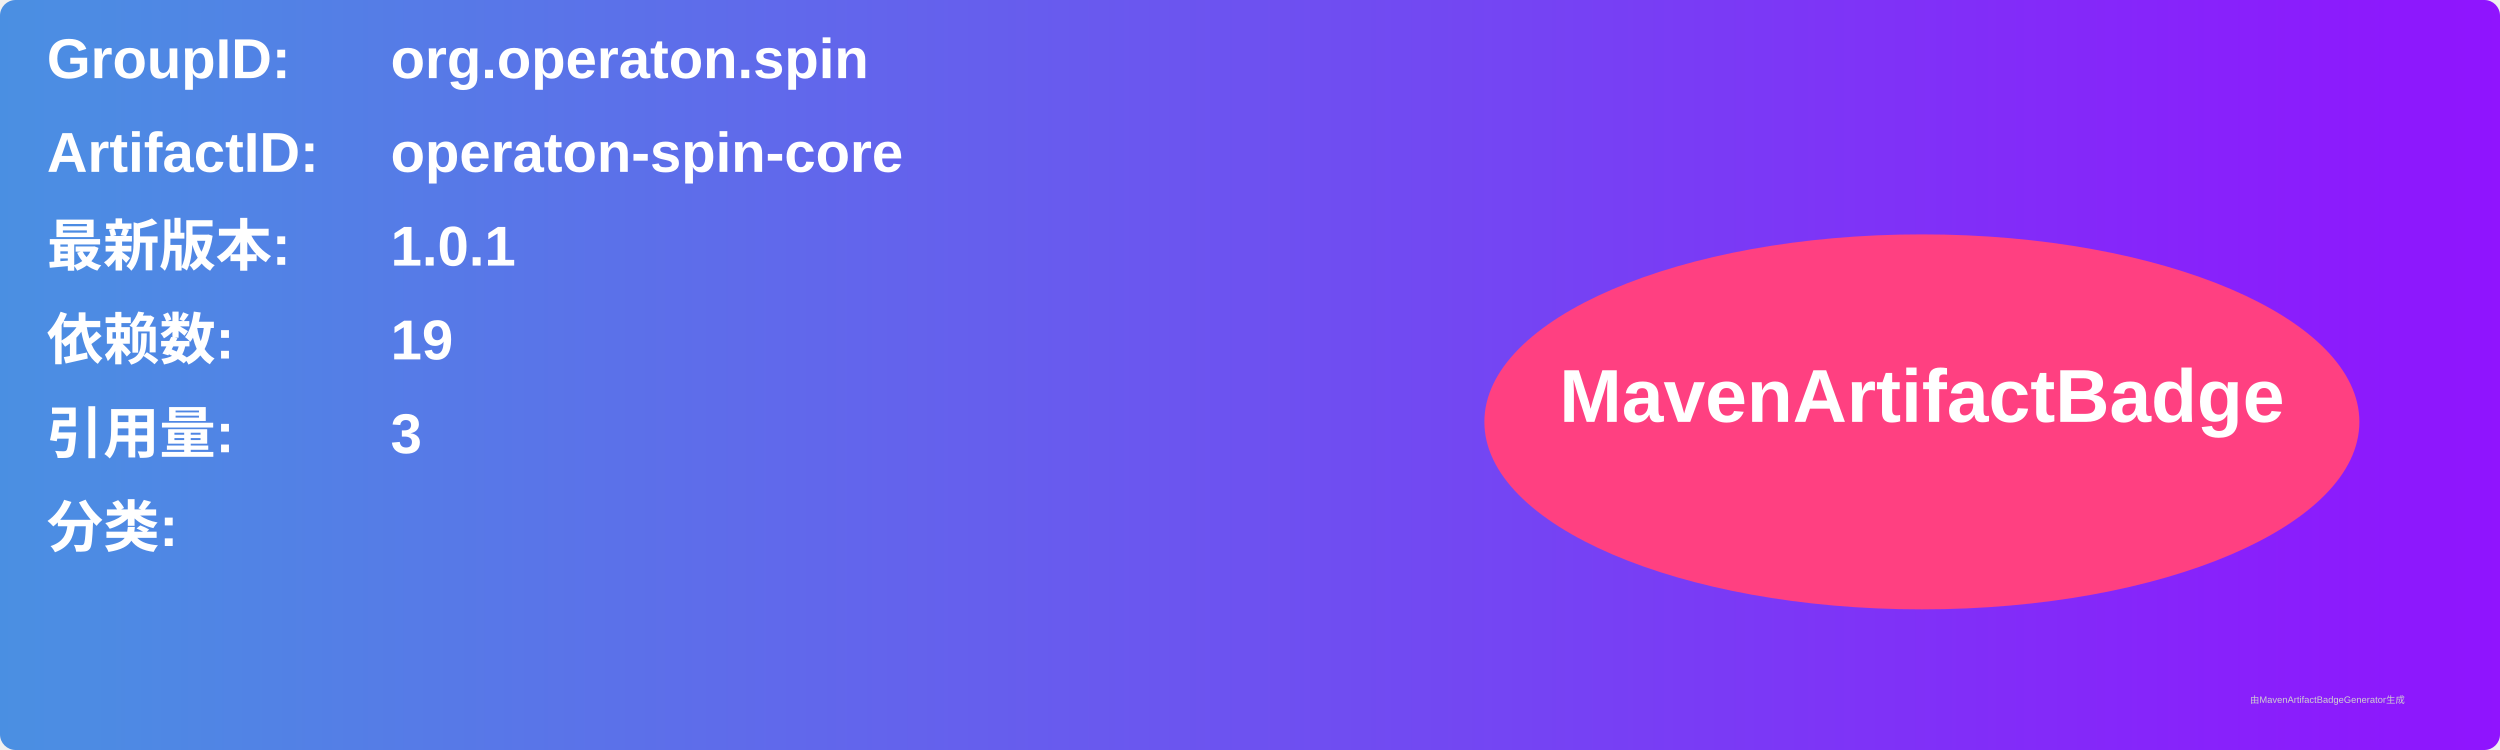
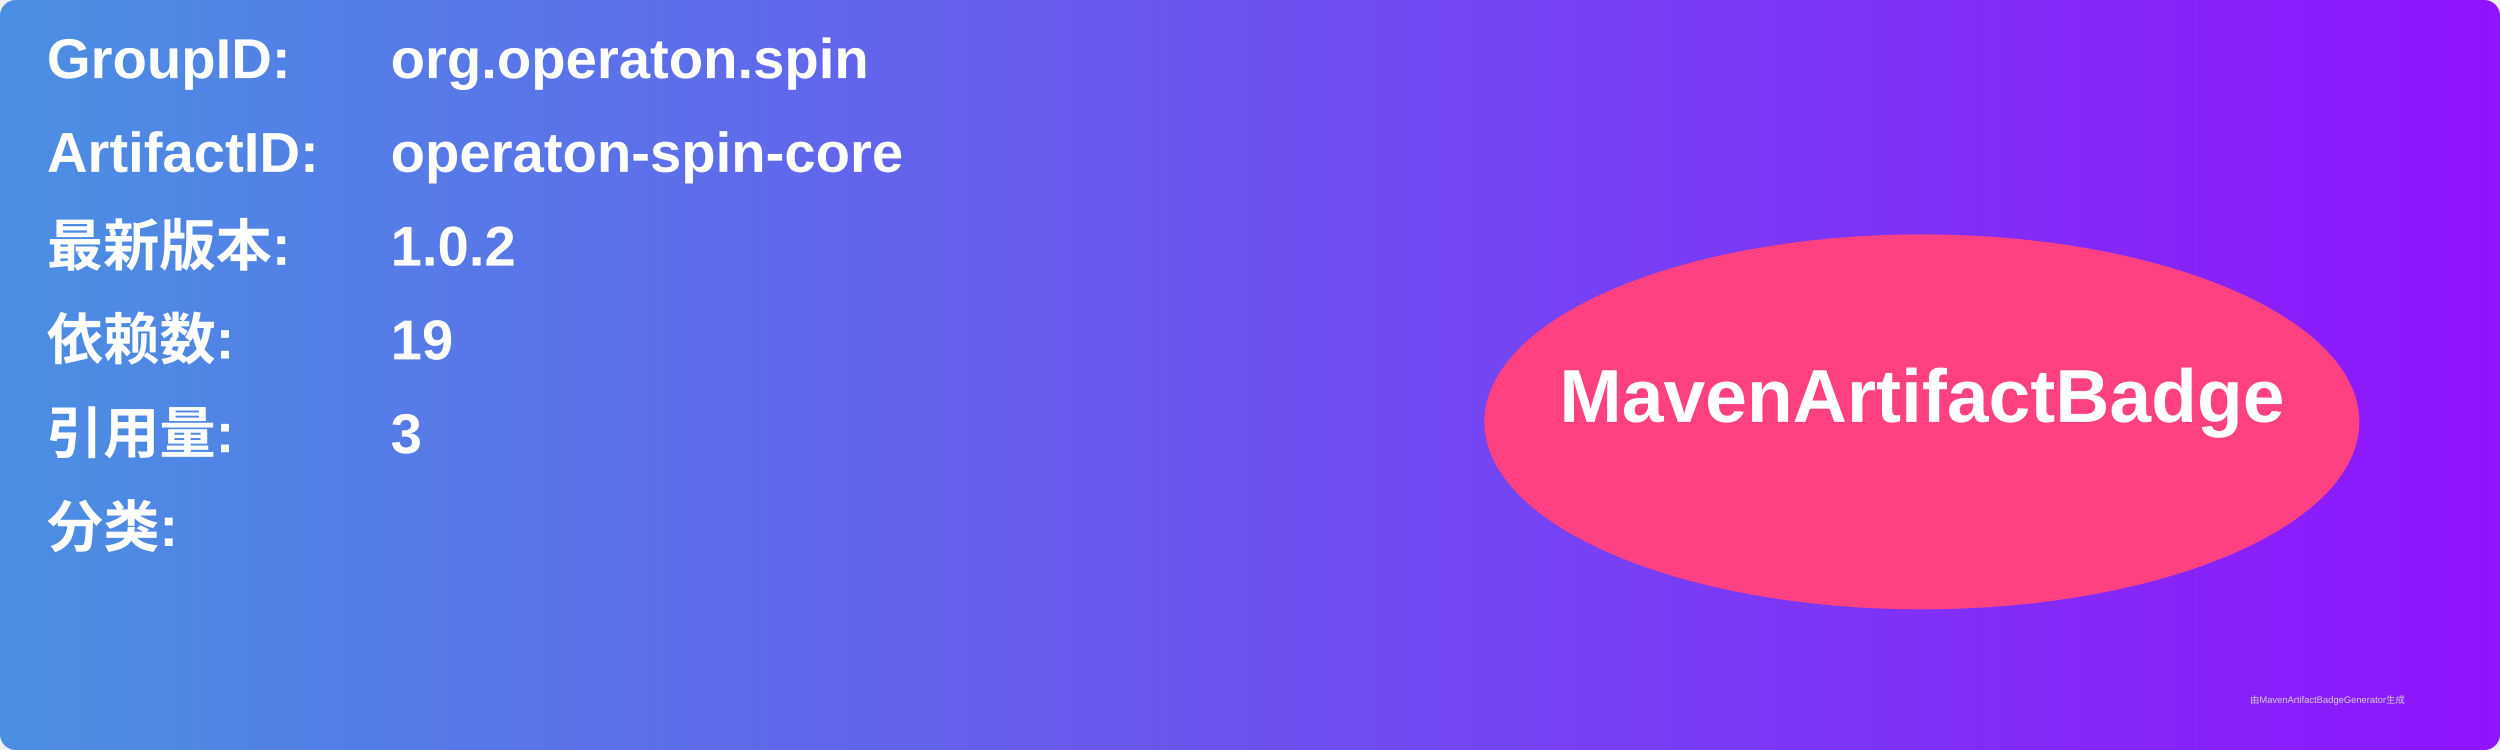
<svg xmlns="http://www.w3.org/2000/svg" width="800" height="240" viewBox="0 0 800 240">
  <linearGradient id="grad" x1="0%" y1="0%" x2="100%" y2="0%">
    <stop offset="0%" stop-color="#4a90e2" />
    <stop offset="100%" stop-color="#9013fe" />
  </linearGradient>
  <rect width="100%" height="100%" rx="5" ry="5" fill="url(#grad)" />
  <g transform="translate(15, 15)">
    <text x="0" y="10" font-family="Arial" font-size="18" fill="white" font-weight="bold" width="260">GroupID:</text>
    <text x="110" y="10" font-family="Arial" font-size="18" fill="white" font-weight="bold" width="460">org.operaton.spin</text>
    <text x="0" y="40" font-family="Arial" font-size="18" fill="white" font-weight="bold" width="260">ArtifactID:</text>
    <text x="110" y="40" font-family="Arial" font-size="18" fill="white" font-weight="bold" width="460">operaton-spin-core</text>
    <text x="0" y="70" font-family="Arial" font-size="18" fill="white" font-weight="bold">最新版本:</text>
    <text x="110" y="70" font-family="Arial" font-size="18" fill="white" font-weight="bold">
-       <tspan font-weight="bold">1.0.1</tspan>
+       <tspan font-weight="bold">1.0.2</tspan>
    </text>
    <text x="0" y="100" font-family="Arial" font-size="18" fill="white" font-weight="bold">依赖数: </text>
    <text x="110" y="100" font-family="Arial" font-size="18" fill="white">
      <tspan font-weight="bold">19</tspan>
    </text>
    <text x="0" y="130" font-family="Arial" font-size="18" fill="white" font-weight="bold">引用量: </text>
    <text x="110" y="130" font-family="Arial" font-size="18" fill="white">
      <tspan font-weight="bold">3</tspan>
    </text>
    <text x="0" y="160" font-family="Arial" font-size="18" fill="white" font-weight="bold">分类:</text>
    <text x="10" y="190" font-family="Arial" font-size="10" fill="white">
      <tspan font-weight="bold" />
    </text>
    <ellipse cx="600" cy="120" rx="140" ry="60" fill="#ff4081" />
    <text x="600" y="120" text-anchor="middle" font-family="Arial" font-size="24" fill="white" font-weight="bold">MavenArtifactBadge</text>
  </g>
  <text x="720" y="225" font-family="Arial" font-size="3" fill="#d0d0d0">由MavenArtifactBadgeGenerator生成</text>
</svg>
